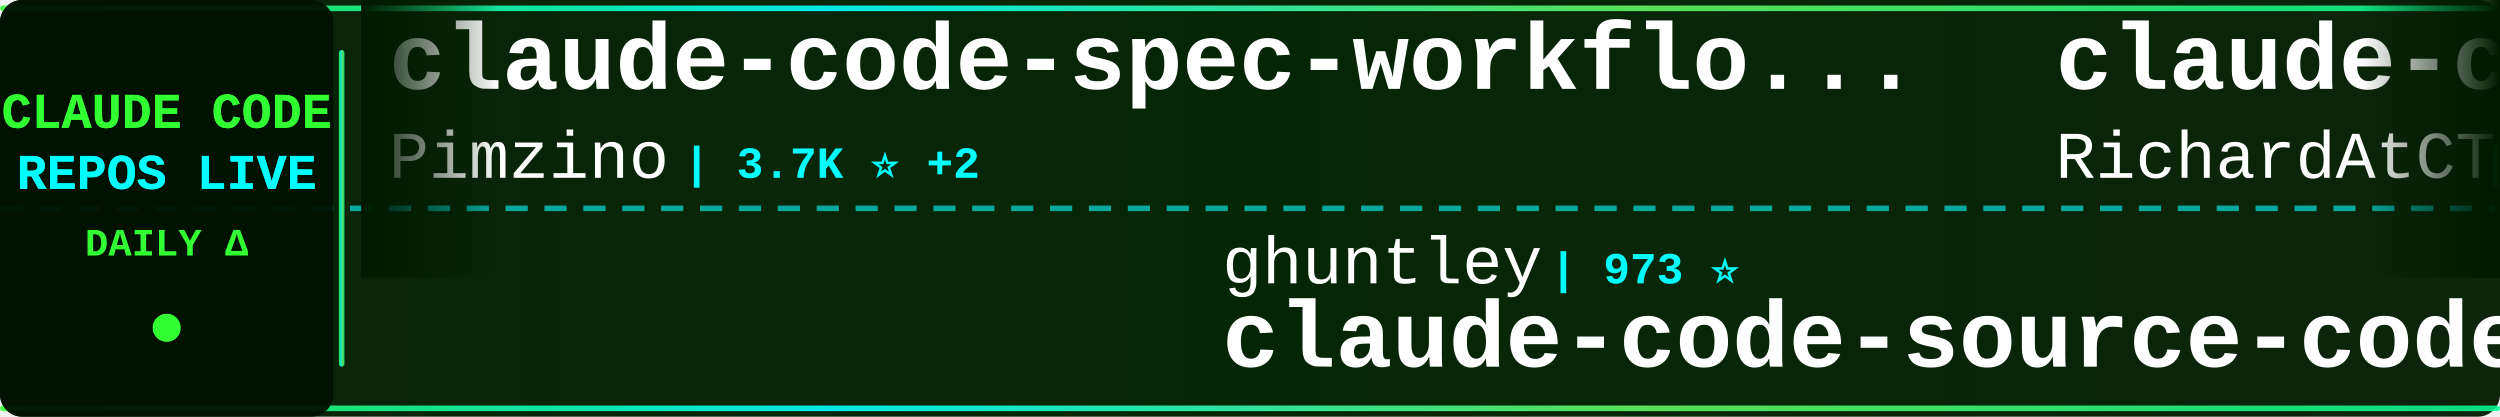
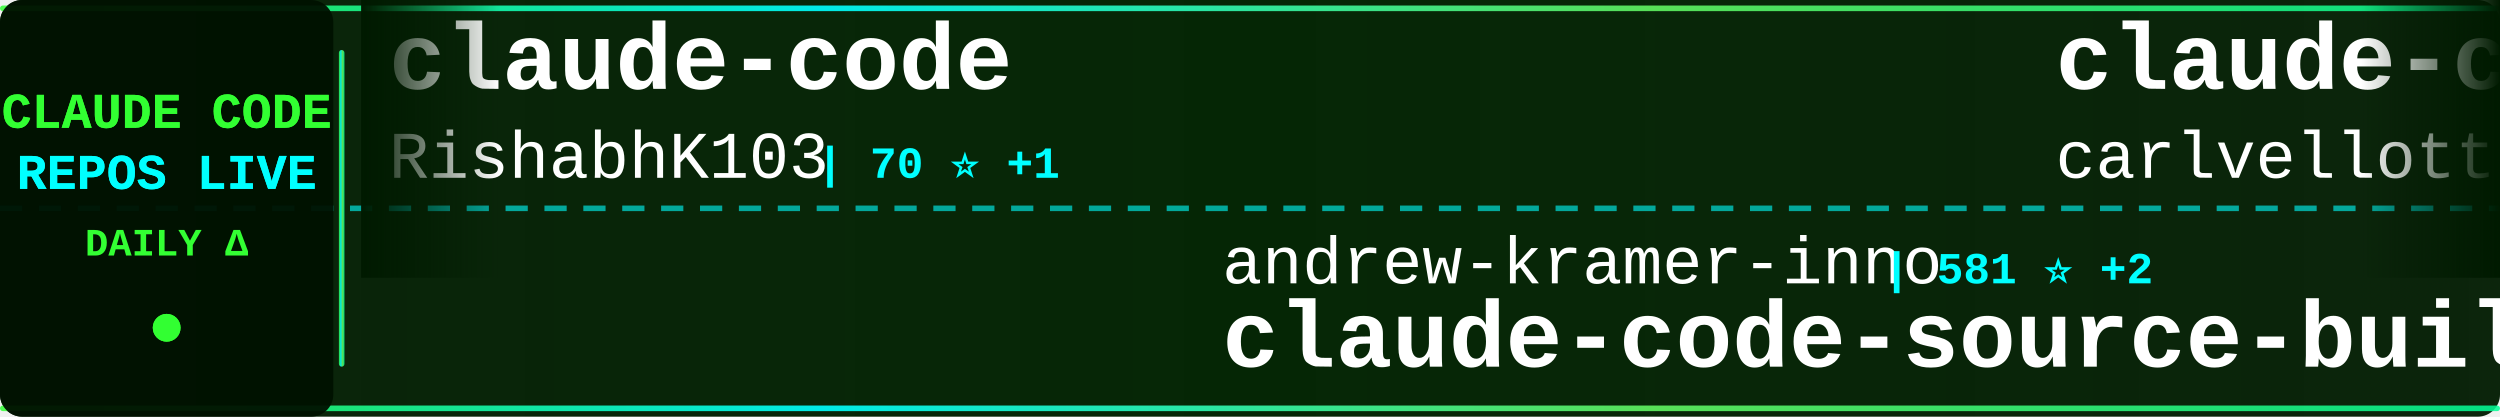
<svg xmlns="http://www.w3.org/2000/svg" width="900" height="150">
  <defs>
    <linearGradient id="tickerBg" x1="0%" y1="0%" x2="100%" y2="0%">
      <stop offset="0%" style="stop-color:#001a00;stop-opacity:0.95" />
      <stop offset="50%" style="stop-color:#002200;stop-opacity:0.98" />
      <stop offset="100%" style="stop-color:#001a00;stop-opacity:0.95" />
    </linearGradient>
    <linearGradient id="borderGrad" x1="0%" y1="0%" x2="100%" y2="0%">
      <stop offset="0%" style="stop-color:#33ff33;stop-opacity:0.85">
        <animate attributeName="stop-opacity" values="0.85;1;0.85" dur="2s" repeatCount="indefinite" />
      </stop>
      <stop offset="33%" style="stop-color:#00ffff;stop-opacity:0.9">
        <animate attributeName="stop-opacity" values="0.9;1;0.9" dur="2.2s" repeatCount="indefinite" />
      </stop>
      <stop offset="66%" style="stop-color:#66ff66;stop-opacity:0.85">
        <animate attributeName="stop-opacity" values="0.85;1;0.85" dur="1.8s" repeatCount="indefinite" />
      </stop>
      <stop offset="100%" style="stop-color:#00ff99;stop-opacity:0.85">
        <animate attributeName="stop-opacity" values="0.85;1;0.85" dur="2s" repeatCount="indefinite" />
      </stop>
    </linearGradient>
    <filter id="textGlow">
      <feGaussianBlur stdDeviation="0.1" result="coloredBlur" />
      <feMerge>
        <feMergeNode in="coloredBlur" />
        <feMergeNode in="SourceGraphic" />
      </feMerge>
    </filter>
    <filter id="metricGlow">
      <feGaussianBlur stdDeviation="0.2" result="coloredBlur" />
      <feMerge>
        <feMergeNode in="coloredBlur" />
        <feMergeNode in="SourceGraphic" />
      </feMerge>
    </filter>
    <linearGradient id="leftFade" x1="0%" y1="0%" x2="100%" y2="0%">
      <stop offset="0%" style="stop-color:#001a00;stop-opacity:1" />
      <stop offset="100%" style="stop-color:#001a00;stop-opacity:0" />
    </linearGradient>
    <linearGradient id="rightFade" x1="0%" y1="0%" x2="100%" y2="0%">
      <stop offset="0%" style="stop-color:#001a00;stop-opacity:0" />
      <stop offset="100%" style="stop-color:#001a00;stop-opacity:1" />
    </linearGradient>
  </defs>
  <rect width="900" height="150" fill="url(#tickerBg)" rx="8" />
  <rect x="0" y="2" width="900" height="2" fill="url(#borderGrad)" rx="1" />
  <rect x="0" y="146" width="900" height="2" fill="url(#borderGrad)" rx="1" />
  <line x1="0" y1="75" x2="900" y2="75" stroke="#00ffff" stroke-width="2" stroke-dasharray="8 6" opacity="0.6" />
  <rect x="0" y="0" width="120" height="150" fill="#001100" opacity="0.95" rx="8" />
  <text x="60" y="46" font-family="'Courier New', monospace" font-size="18" font-weight="bold" fill="#33ff33" text-anchor="middle" filter="url(#textGlow)">
    CLAUDE CODE
  </text>
  <text x="60" y="68" font-family="'Courier New', monospace" font-size="18" font-weight="bold" fill="#00ffff" text-anchor="middle" filter="url(#textGlow)">
    REPOS LIVE
  </text>
  <text x="60" y="92" font-family="'Courier New', monospace" font-size="14" font-weight="bold" fill="#33ff33" text-anchor="middle">
    DAILY Δ
  </text>
  <circle cx="60" cy="118" r="5" fill="#33ff33" filter="url(#metricGlow)">
    <animate attributeName="r" values="4;6;4" dur="1.5s" repeatCount="indefinite" />
    <animate attributeName="opacity" values="0.6;1;0.6" dur="1.5s" repeatCount="indefinite" />
  </circle>
  <rect x="122" y="18" width="2" height="114" fill="url(#borderGrad)" rx="1" />
  <clipPath id="tickerClip">
    <rect x="130" y="0" width="770" height="150" />
  </clipPath>
  <g clip-path="url(#tickerClip)">
    <g id="tickerItems">
      <animateTransform attributeName="transform" attributeType="XML" type="translate" from="0 0" to="-3000 0" dur="54s" repeatCount="indefinite" />
      <g transform="translate(0, 0)">
-         <text x="140" y="32" font-family="'Courier New', monospace" font-size="34" font-weight="bold" fill="#ffffff">claude-code-spec-workflo...</text>
-         <text x="140" y="64" font-family="'Courier New', monospace" font-size="24" font-weight="normal" fill="#ffffff" opacity="1.0">Pimzino</text>
-         <text x="246" y="64" font-family="'Courier New', monospace" font-size="16" font-weight="bold" fill="#00ffff"> | 3.7K ⭐ +2</text>
+         <text x="140" y="32" font-family="'Courier New', monospace" font-size="34" font-weight="bold" fill="#ffffff">claude-code</text>
+         <text x="140" y="64" font-family="'Courier New', monospace" font-size="24" font-weight="normal" fill="#ffffff" opacity="1.0">RishabhK103</text>
+         <text x="294" y="64" font-family="'Courier New', monospace" font-size="16" font-weight="bold" fill="#00ffff"> | 70 ⭐ +1</text>
      </g>
      <g transform="translate(300, 0)">
-         <text x="140" y="102" font-family="'Courier New', monospace" font-size="24" font-weight="normal" fill="#ffffff" opacity="1.0">ghuntley</text>
-         <text x="258" y="102" font-family="'Courier New', monospace" font-size="16" font-weight="bold" fill="#00ffff"> | 973 ⭐</text>
-         <text x="140" y="132" font-family="'Courier New', monospace" font-size="34" font-weight="bold" fill="#ffffff">claude-code-source-code-...</text>
+         <text x="140" y="102" font-family="'Courier New', monospace" font-size="24" font-weight="normal" fill="#ffffff" opacity="1.0">andrew-kramer-inno</text>
+         <text x="378" y="102" font-family="'Courier New', monospace" font-size="16" font-weight="bold" fill="#00ffff"> | 581 ⭐ +2</text>
+         <text x="140" y="132" font-family="'Courier New', monospace" font-size="34" font-weight="bold" fill="#ffffff">claude-code-source-build</text>
      </g>
      <g transform="translate(600, 0)">
-         <text x="140" y="32" font-family="'Courier New', monospace" font-size="34" font-weight="bold" fill="#ffffff">claude-code-telegram</text>
-         <text x="140" y="64" font-family="'Courier New', monospace" font-size="24" font-weight="normal" fill="#ffffff" opacity="1.0">RichardAtCT</text>
-         <text x="294" y="64" font-family="'Courier New', monospace" font-size="16" font-weight="bold" fill="#00ffff"> | 2.5K ⭐ +2</text>
+         <text x="140" y="32" font-family="'Courier New', monospace" font-size="34" font-weight="bold" fill="#ffffff">claude-code-pm-course</text>
+         <text x="140" y="64" font-family="'Courier New', monospace" font-size="24" font-weight="normal" fill="#ffffff" opacity="1.0">carlvellotti</text>
+         <text x="306" y="64" font-family="'Courier New', monospace" font-size="16" font-weight="bold" fill="#00ffff"> | 1.9K ⭐ +3</text>
      </g>
      <g transform="translate(900, 0)">
-         <text x="140" y="102" font-family="'Courier New', monospace" font-size="24" font-weight="normal" fill="#ffffff" opacity="1.0">VoltAgent</text>
-         <text x="270" y="102" font-family="'Courier New', monospace" font-size="16" font-weight="bold" fill="#00ffff"> | 18.5K ⭐ +110</text>
-         <text x="140" y="132" font-family="'Courier New', monospace" font-size="34" font-weight="bold" fill="#ffffff">awesome-claude-code-suba...</text>
+         <text x="140" y="102" font-family="'Courier New', monospace" font-size="24" font-weight="normal" fill="#ffffff" opacity="1.0">pedrohcgs</text>
+         <text x="270" y="102" font-family="'Courier New', monospace" font-size="16" font-weight="bold" fill="#00ffff"> | 993 ⭐ +7</text>
+         <text x="140" y="132" font-family="'Courier New', monospace" font-size="34" font-weight="bold" fill="#ffffff">claude-code-my-workflow</text>
      </g>
      <g transform="translate(1200, 0)">
-         <text x="140" y="32" font-family="'Courier New', monospace" font-size="34" font-weight="bold" fill="#ffffff">claude-code-reverse</text>
-         <text x="140" y="64" font-family="'Courier New', monospace" font-size="24" font-weight="normal" fill="#ffffff" opacity="1.0">Yuyz0112</text>
-         <text x="258" y="64" font-family="'Courier New', monospace" font-size="16" font-weight="bold" fill="#00ffff"> | 2.4K ⭐ +2</text>
+         <text x="140" y="32" font-family="'Courier New', monospace" font-size="34" font-weight="bold" fill="#ffffff">learn-claude-code</text>
+         <text x="140" y="64" font-family="'Courier New', monospace" font-size="24" font-weight="normal" fill="#ffffff" opacity="1.0">shareAI-lab</text>
+         <text x="294" y="64" font-family="'Courier New', monospace" font-size="16" font-weight="bold" fill="#00ffff"> | 56.8K ⭐ +306</text>
      </g>
      <g transform="translate(1500, 0)">
-         <text x="140" y="102" font-family="'Courier New', monospace" font-size="24" font-weight="normal" fill="#ffffff" opacity="1.0">pedrohcgs</text>
-         <text x="270" y="102" font-family="'Courier New', monospace" font-size="16" font-weight="bold" fill="#00ffff"> | 991 ⭐ +5</text>
-         <text x="140" y="132" font-family="'Courier New', monospace" font-size="34" font-weight="bold" fill="#ffffff">claude-code-my-workflow</text>
+         <text x="140" y="102" font-family="'Courier New', monospace" font-size="24" font-weight="normal" fill="#ffffff" opacity="1.0">anthropics</text>
+         <text x="282" y="102" font-family="'Courier New', monospace" font-size="16" font-weight="bold" fill="#00ffff"> | 118.3K ⭐ +328</text>
+         <text x="140" y="132" font-family="'Courier New', monospace" font-size="34" font-weight="bold" fill="#ffffff">claude-code</text>
      </g>
      <g transform="translate(1800, 0)">
-         <text x="140" y="32" font-family="'Courier New', monospace" font-size="34" font-weight="bold" fill="#ffffff">Claude-code</text>
-         <text x="140" y="64" font-family="'Courier New', monospace" font-size="24" font-weight="normal" fill="#ffffff" opacity="1.0">zstmfhy</text>
-         <text x="246" y="64" font-family="'Courier New', monospace" font-size="16" font-weight="bold" fill="#00ffff"> | 190 ⭐</text>
+         <text x="140" y="32" font-family="'Courier New', monospace" font-size="34" font-weight="bold" fill="#ffffff">claude-code-hooks-master...</text>
+         <text x="140" y="64" font-family="'Courier New', monospace" font-size="24" font-weight="normal" fill="#ffffff" opacity="1.0">disler</text>
+         <text x="234" y="64" font-family="'Courier New', monospace" font-size="16" font-weight="bold" fill="#00ffff"> | 3.6K ⭐ +9</text>
      </g>
      <g transform="translate(2100, 0)">
-         <text x="140" y="102" font-family="'Courier New', monospace" font-size="24" font-weight="normal" fill="#ffffff" opacity="1.0">isboyjc</text>
-         <text x="246" y="102" font-family="'Courier New', monospace" font-size="16" font-weight="bold" fill="#00ffff"> | 155 ⭐</text>
+         <text x="140" y="102" font-family="'Courier New', monospace" font-size="24" font-weight="normal" fill="#ffffff" opacity="1.0">AICoderTudou</text>
+         <text x="306" y="102" font-family="'Courier New', monospace" font-size="16" font-weight="bold" fill="#00ffff"> | 496 ⭐ +1</text>
+         <text x="140" y="132" font-family="'Courier New', monospace" font-size="34" font-weight="bold" fill="#ffffff">claude-code-tudou</text>
+       </g>
+       <g transform="translate(2400, 0)">
+         <text x="140" y="32" font-family="'Courier New', monospace" font-size="34" font-weight="bold" fill="#ffffff">claude-code</text>
+         <text x="140" y="64" font-family="'Courier New', monospace" font-size="24" font-weight="normal" fill="#ffffff" opacity="1.0">VineeTagarwaL-code</text>
+         <text x="378" y="64" font-family="'Courier New', monospace" font-size="16" font-weight="bold" fill="#00ffff"> | 273 ⭐</text>
+       </g>
+       <g transform="translate(2700, 0)">
+         <text x="140" y="102" font-family="'Courier New', monospace" font-size="24" font-weight="normal" fill="#ffffff" opacity="1.0">T-Lab-CUHKSZ</text>
+         <text x="306" y="102" font-family="'Courier New', monospace" font-size="16" font-weight="bold" fill="#00ffff"> | 297 ⭐ +4</text>
        <text x="140" y="132" font-family="'Courier New', monospace" font-size="34" font-weight="bold" fill="#ffffff">claude-code</text>
      </g>
-       <g transform="translate(2400, 0)">
-         <text x="140" y="32" font-family="'Courier New', monospace" font-size="34" font-weight="bold" fill="#ffffff">Claude-Code-Usage-Monito...</text>
-         <text x="140" y="64" font-family="'Courier New', monospace" font-size="24" font-weight="normal" fill="#ffffff" opacity="1.0">Maciek-roboblog</text>
-         <text x="342" y="64" font-family="'Courier New', monospace" font-size="16" font-weight="bold" fill="#00ffff"> | 7.8K ⭐ +12</text>
-       </g>
-       <g transform="translate(2700, 0)">
-         <text x="140" y="102" font-family="'Courier New', monospace" font-size="24" font-weight="normal" fill="#ffffff" opacity="1.0">lorryjovens-hub</text>
-         <text x="342" y="102" font-family="'Courier New', monospace" font-size="16" font-weight="bold" fill="#00ffff"> | 1.5K ⭐ +4</text>
-         <text x="140" y="132" font-family="'Courier New', monospace" font-size="34" font-weight="bold" fill="#ffffff">claude-code-rust</text>
-       </g>
      <g transform="translate(3000, 0)">
-         <text x="140" y="32" font-family="'Courier New', monospace" font-size="34" font-weight="bold" fill="#ffffff">claude-code-spec-workflo...</text>
-         <text x="140" y="64" font-family="'Courier New', monospace" font-size="24" font-weight="normal" fill="#ffffff" opacity="1.0">Pimzino</text>
-         <text x="246" y="64" font-family="'Courier New', monospace" font-size="16" font-weight="bold" fill="#00ffff"> | 3.7K ⭐ +2</text>
+         <text x="140" y="32" font-family="'Courier New', monospace" font-size="34" font-weight="bold" fill="#ffffff">claude-code</text>
+         <text x="140" y="64" font-family="'Courier New', monospace" font-size="24" font-weight="normal" fill="#ffffff" opacity="1.0">RishabhK103</text>
+         <text x="294" y="64" font-family="'Courier New', monospace" font-size="16" font-weight="bold" fill="#00ffff"> | 70 ⭐ +1</text>
      </g>
      <g transform="translate(3300, 0)">
-         <text x="140" y="102" font-family="'Courier New', monospace" font-size="24" font-weight="normal" fill="#ffffff" opacity="1.0">ghuntley</text>
-         <text x="258" y="102" font-family="'Courier New', monospace" font-size="16" font-weight="bold" fill="#00ffff"> | 973 ⭐</text>
-         <text x="140" y="132" font-family="'Courier New', monospace" font-size="34" font-weight="bold" fill="#ffffff">claude-code-source-code-...</text>
+         <text x="140" y="102" font-family="'Courier New', monospace" font-size="24" font-weight="normal" fill="#ffffff" opacity="1.0">andrew-kramer-inno</text>
+         <text x="378" y="102" font-family="'Courier New', monospace" font-size="16" font-weight="bold" fill="#00ffff"> | 581 ⭐ +2</text>
+         <text x="140" y="132" font-family="'Courier New', monospace" font-size="34" font-weight="bold" fill="#ffffff">claude-code-source-build</text>
      </g>
      <g transform="translate(3600, 0)">
-         <text x="140" y="32" font-family="'Courier New', monospace" font-size="34" font-weight="bold" fill="#ffffff">claude-code-telegram</text>
-         <text x="140" y="64" font-family="'Courier New', monospace" font-size="24" font-weight="normal" fill="#ffffff" opacity="1.0">RichardAtCT</text>
-         <text x="294" y="64" font-family="'Courier New', monospace" font-size="16" font-weight="bold" fill="#00ffff"> | 2.5K ⭐ +2</text>
+         <text x="140" y="32" font-family="'Courier New', monospace" font-size="34" font-weight="bold" fill="#ffffff">claude-code-pm-course</text>
+         <text x="140" y="64" font-family="'Courier New', monospace" font-size="24" font-weight="normal" fill="#ffffff" opacity="1.0">carlvellotti</text>
+         <text x="306" y="64" font-family="'Courier New', monospace" font-size="16" font-weight="bold" fill="#00ffff"> | 1.9K ⭐ +3</text>
      </g>
      <g transform="translate(3900, 0)">
-         <text x="140" y="102" font-family="'Courier New', monospace" font-size="24" font-weight="normal" fill="#ffffff" opacity="1.0">VoltAgent</text>
-         <text x="270" y="102" font-family="'Courier New', monospace" font-size="16" font-weight="bold" fill="#00ffff"> | 18.5K ⭐ +110</text>
-         <text x="140" y="132" font-family="'Courier New', monospace" font-size="34" font-weight="bold" fill="#ffffff">awesome-claude-code-suba...</text>
+         <text x="140" y="102" font-family="'Courier New', monospace" font-size="24" font-weight="normal" fill="#ffffff" opacity="1.0">pedrohcgs</text>
+         <text x="270" y="102" font-family="'Courier New', monospace" font-size="16" font-weight="bold" fill="#00ffff"> | 993 ⭐ +7</text>
+         <text x="140" y="132" font-family="'Courier New', monospace" font-size="34" font-weight="bold" fill="#ffffff">claude-code-my-workflow</text>
      </g>
    </g>
  </g>
  <rect x="130" y="0" width="50" height="100" fill="url(#leftFade)" />
  <rect x="850" y="0" width="50" height="100" fill="url(#rightFade)" />
</svg>
